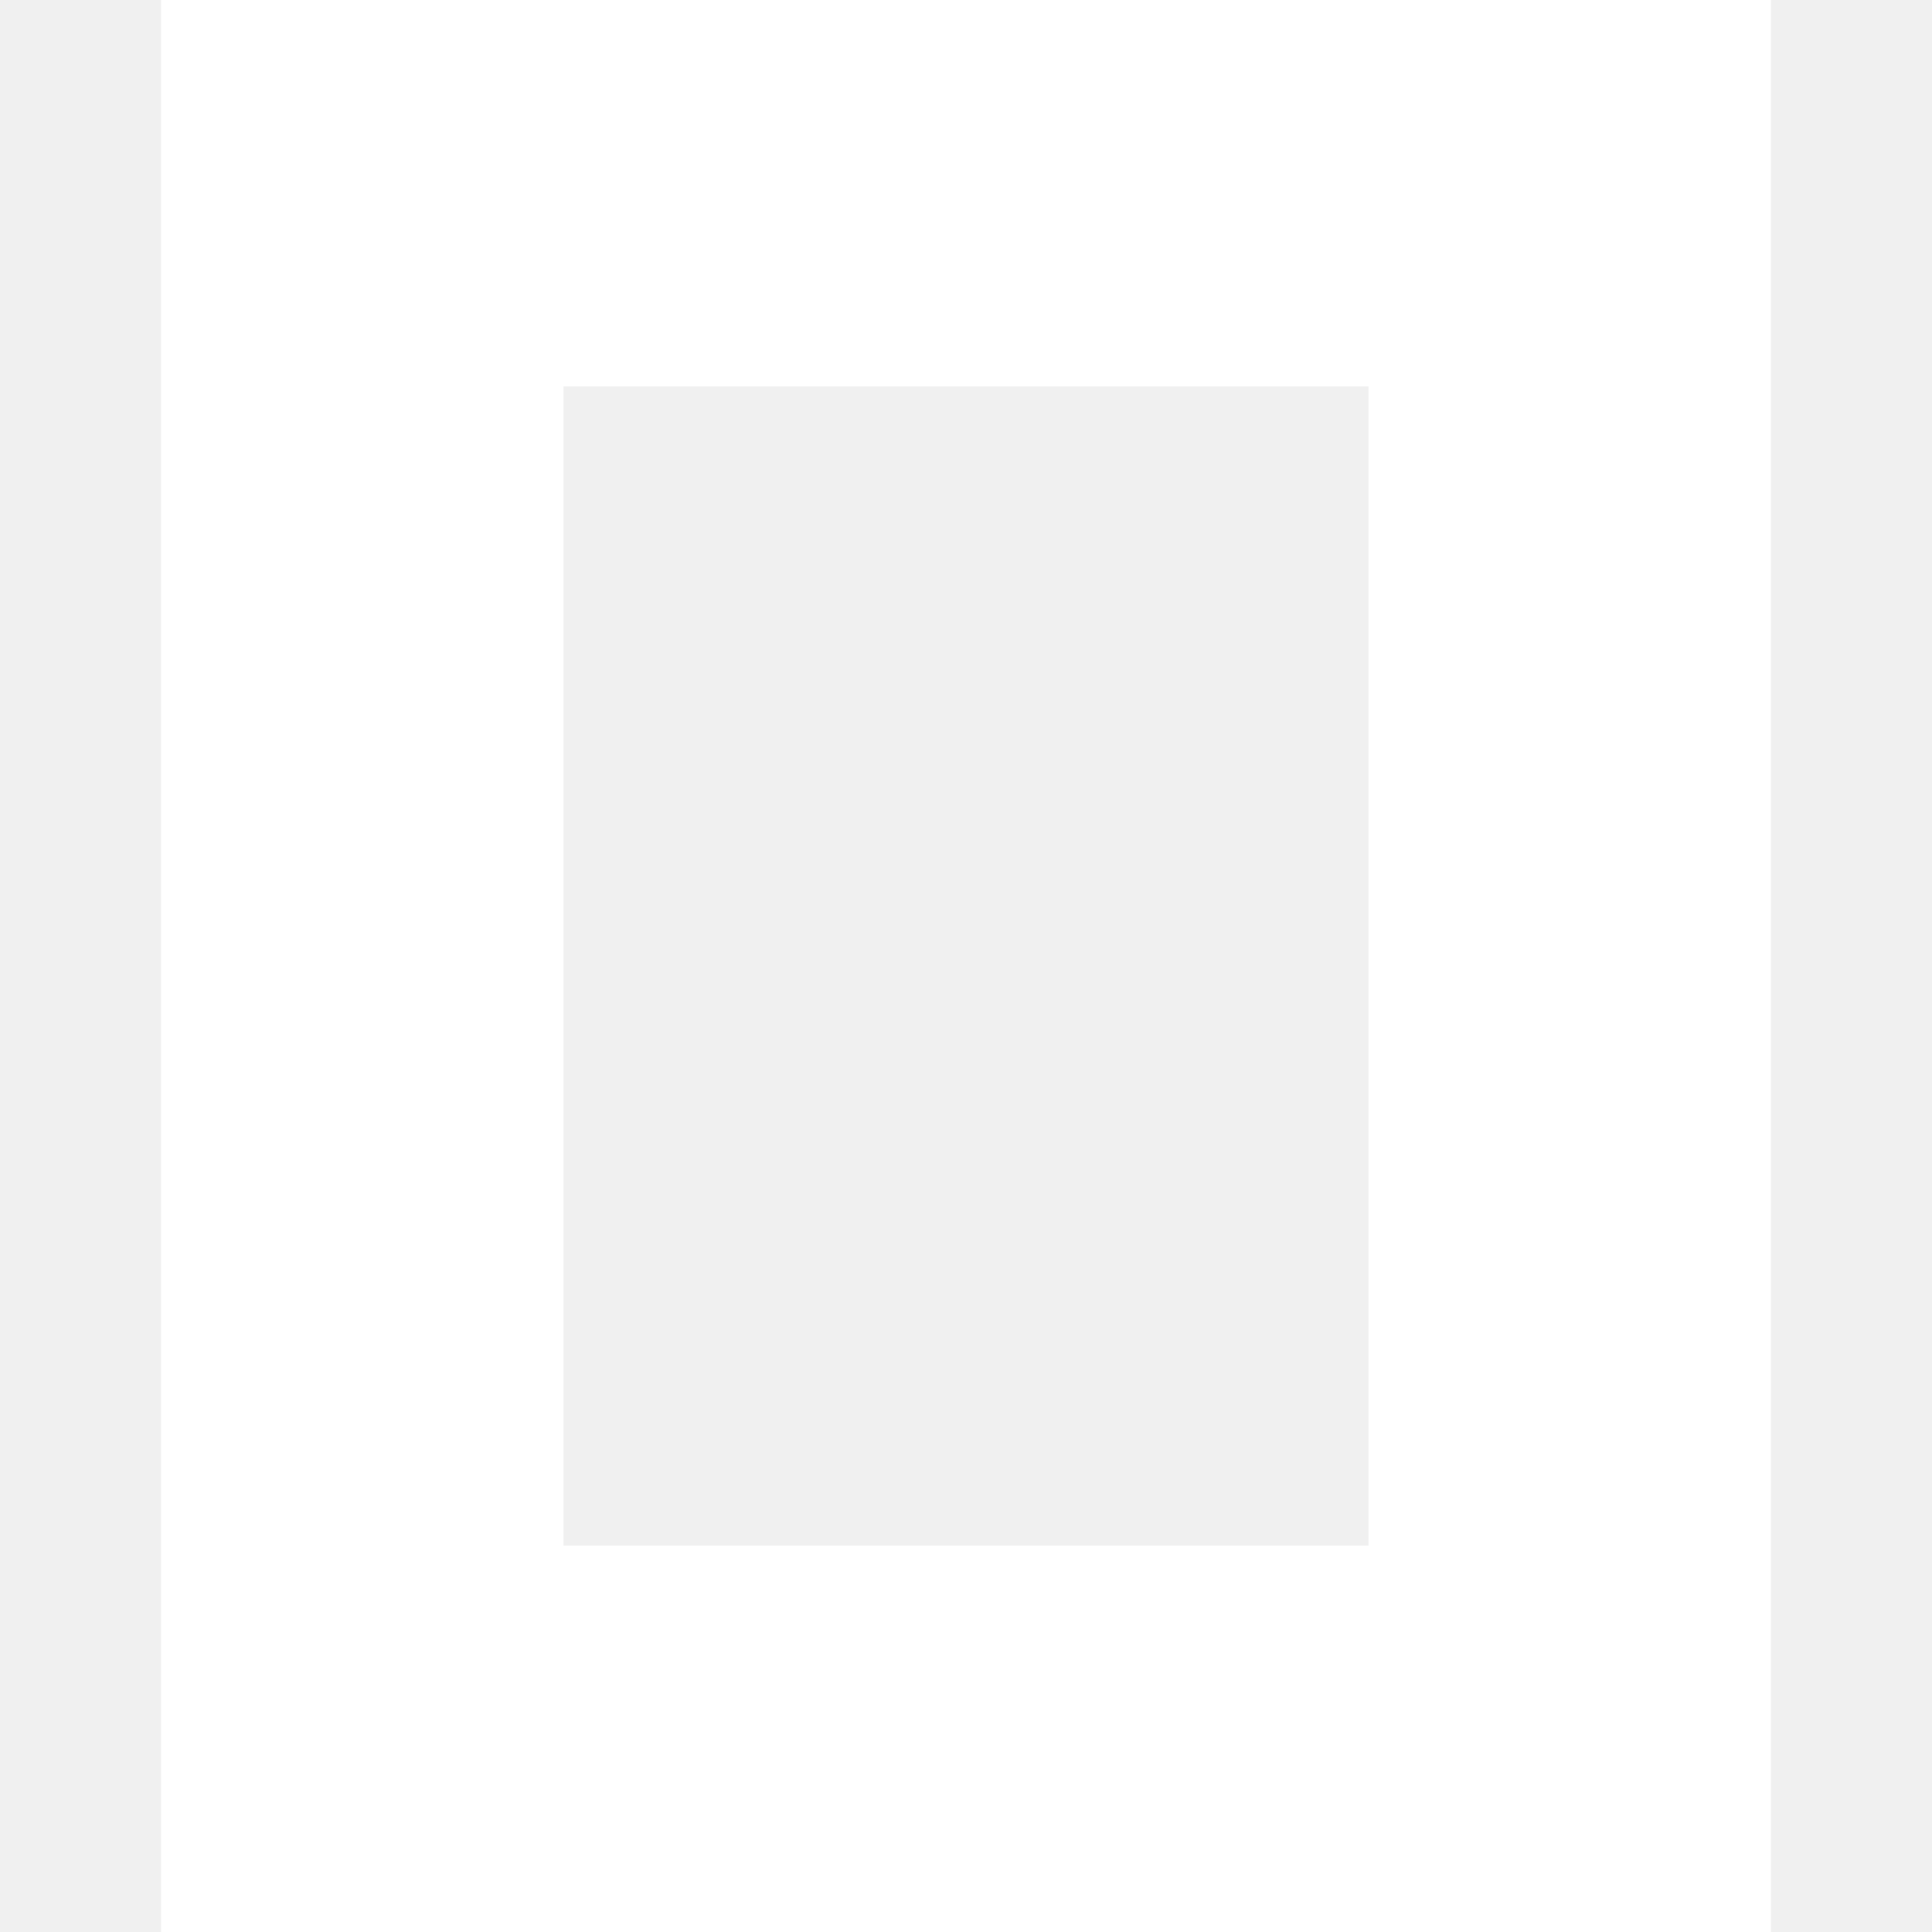
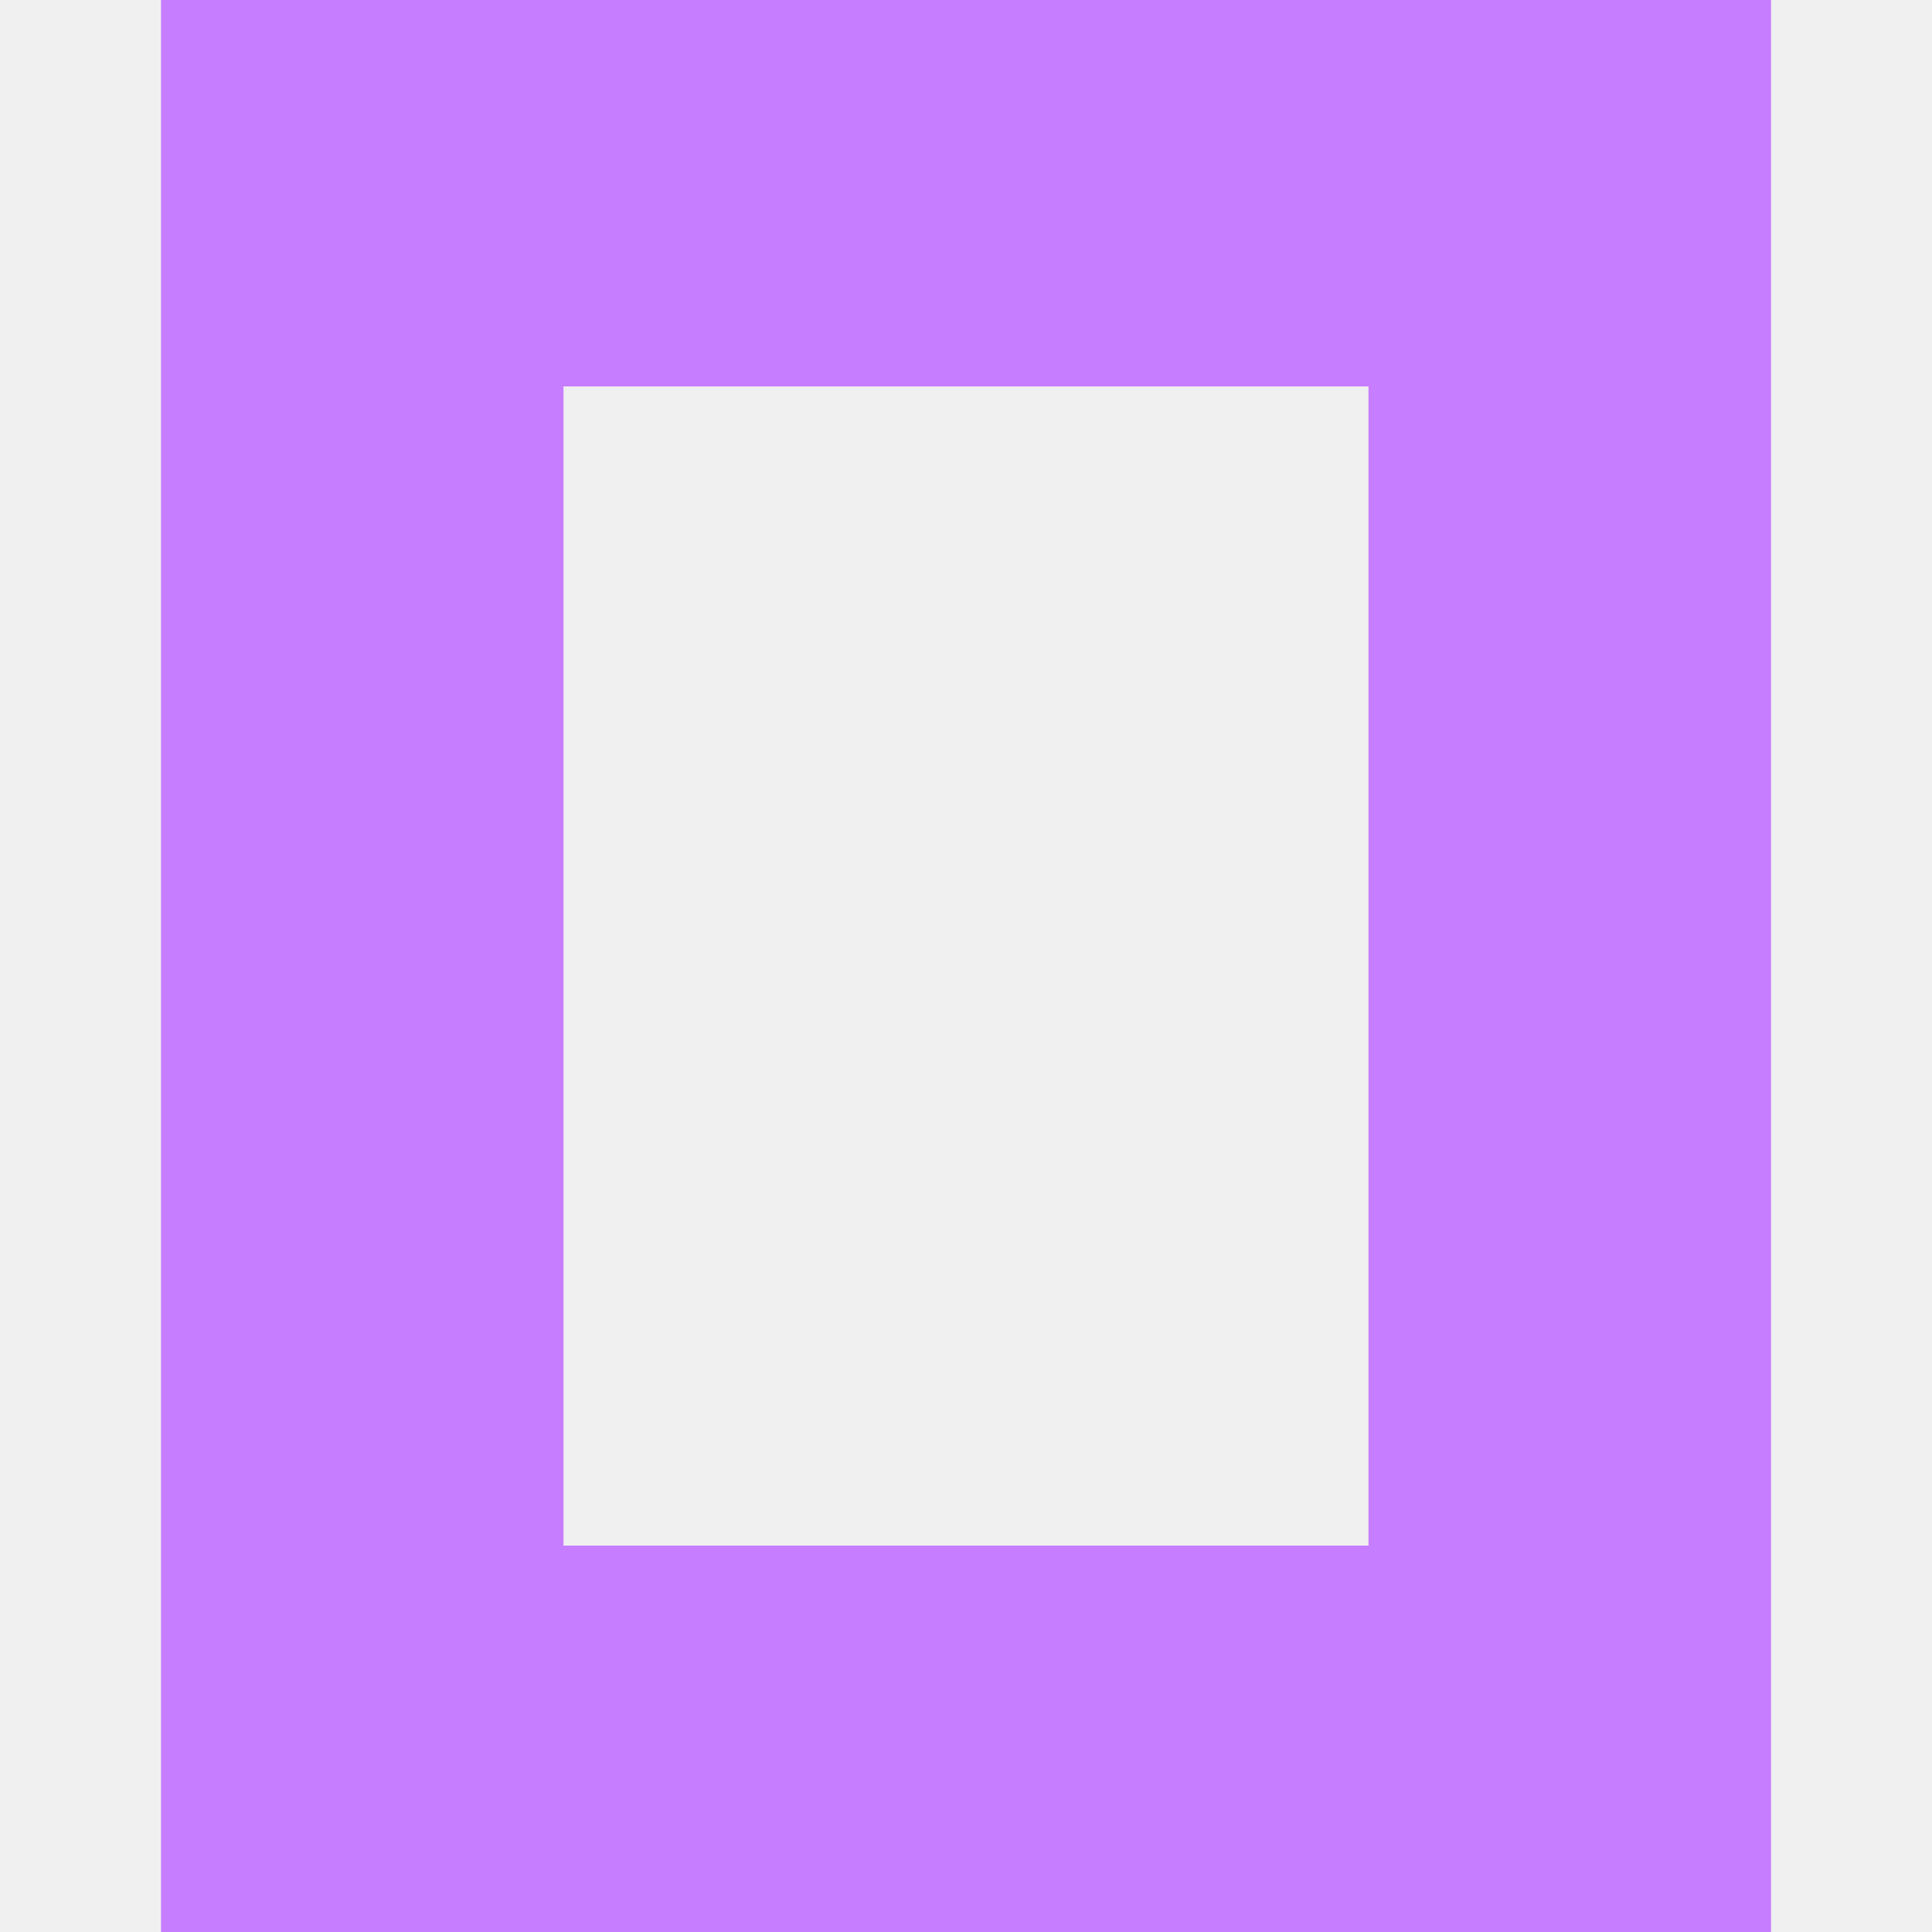
- <svg xmlns="http://www.w3.org/2000/svg" fill="#fff" viewBox="0 0 24 24">
+ <svg xmlns="http://www.w3.org/2000/svg" fill="#C77DFF" viewBox="0 0 24 24">
  <path d="M22 24H2V0h20zM17 4.8H7v14.4h10z" />
</svg>
